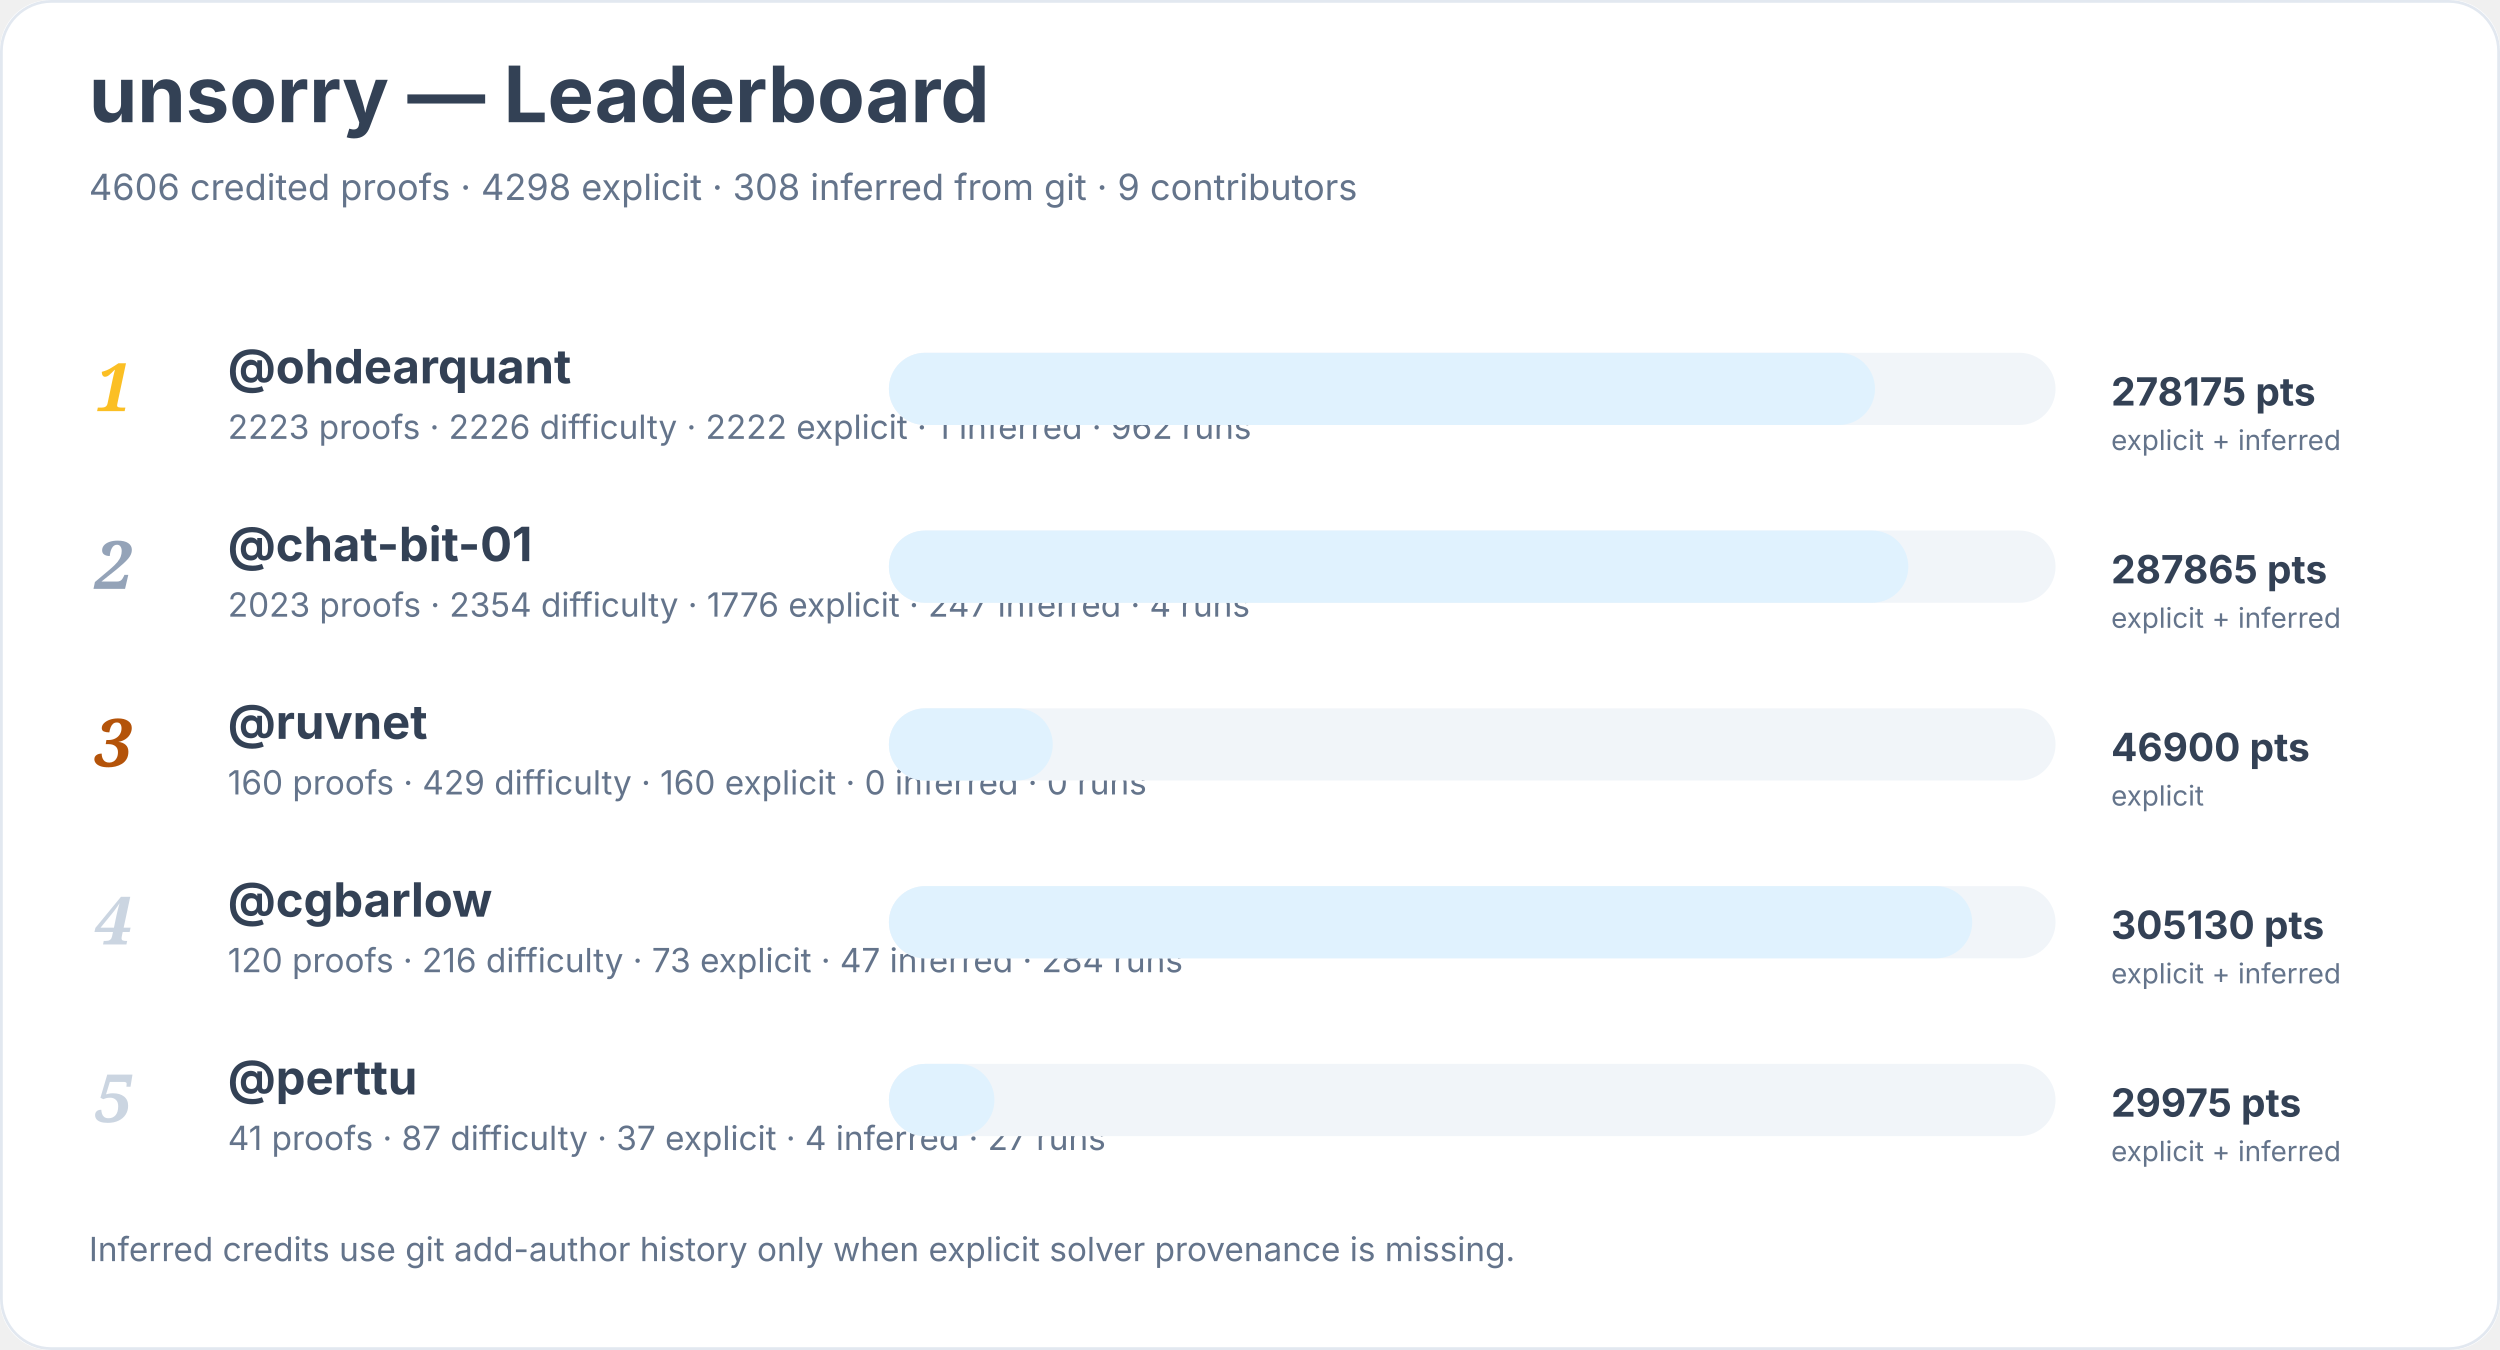
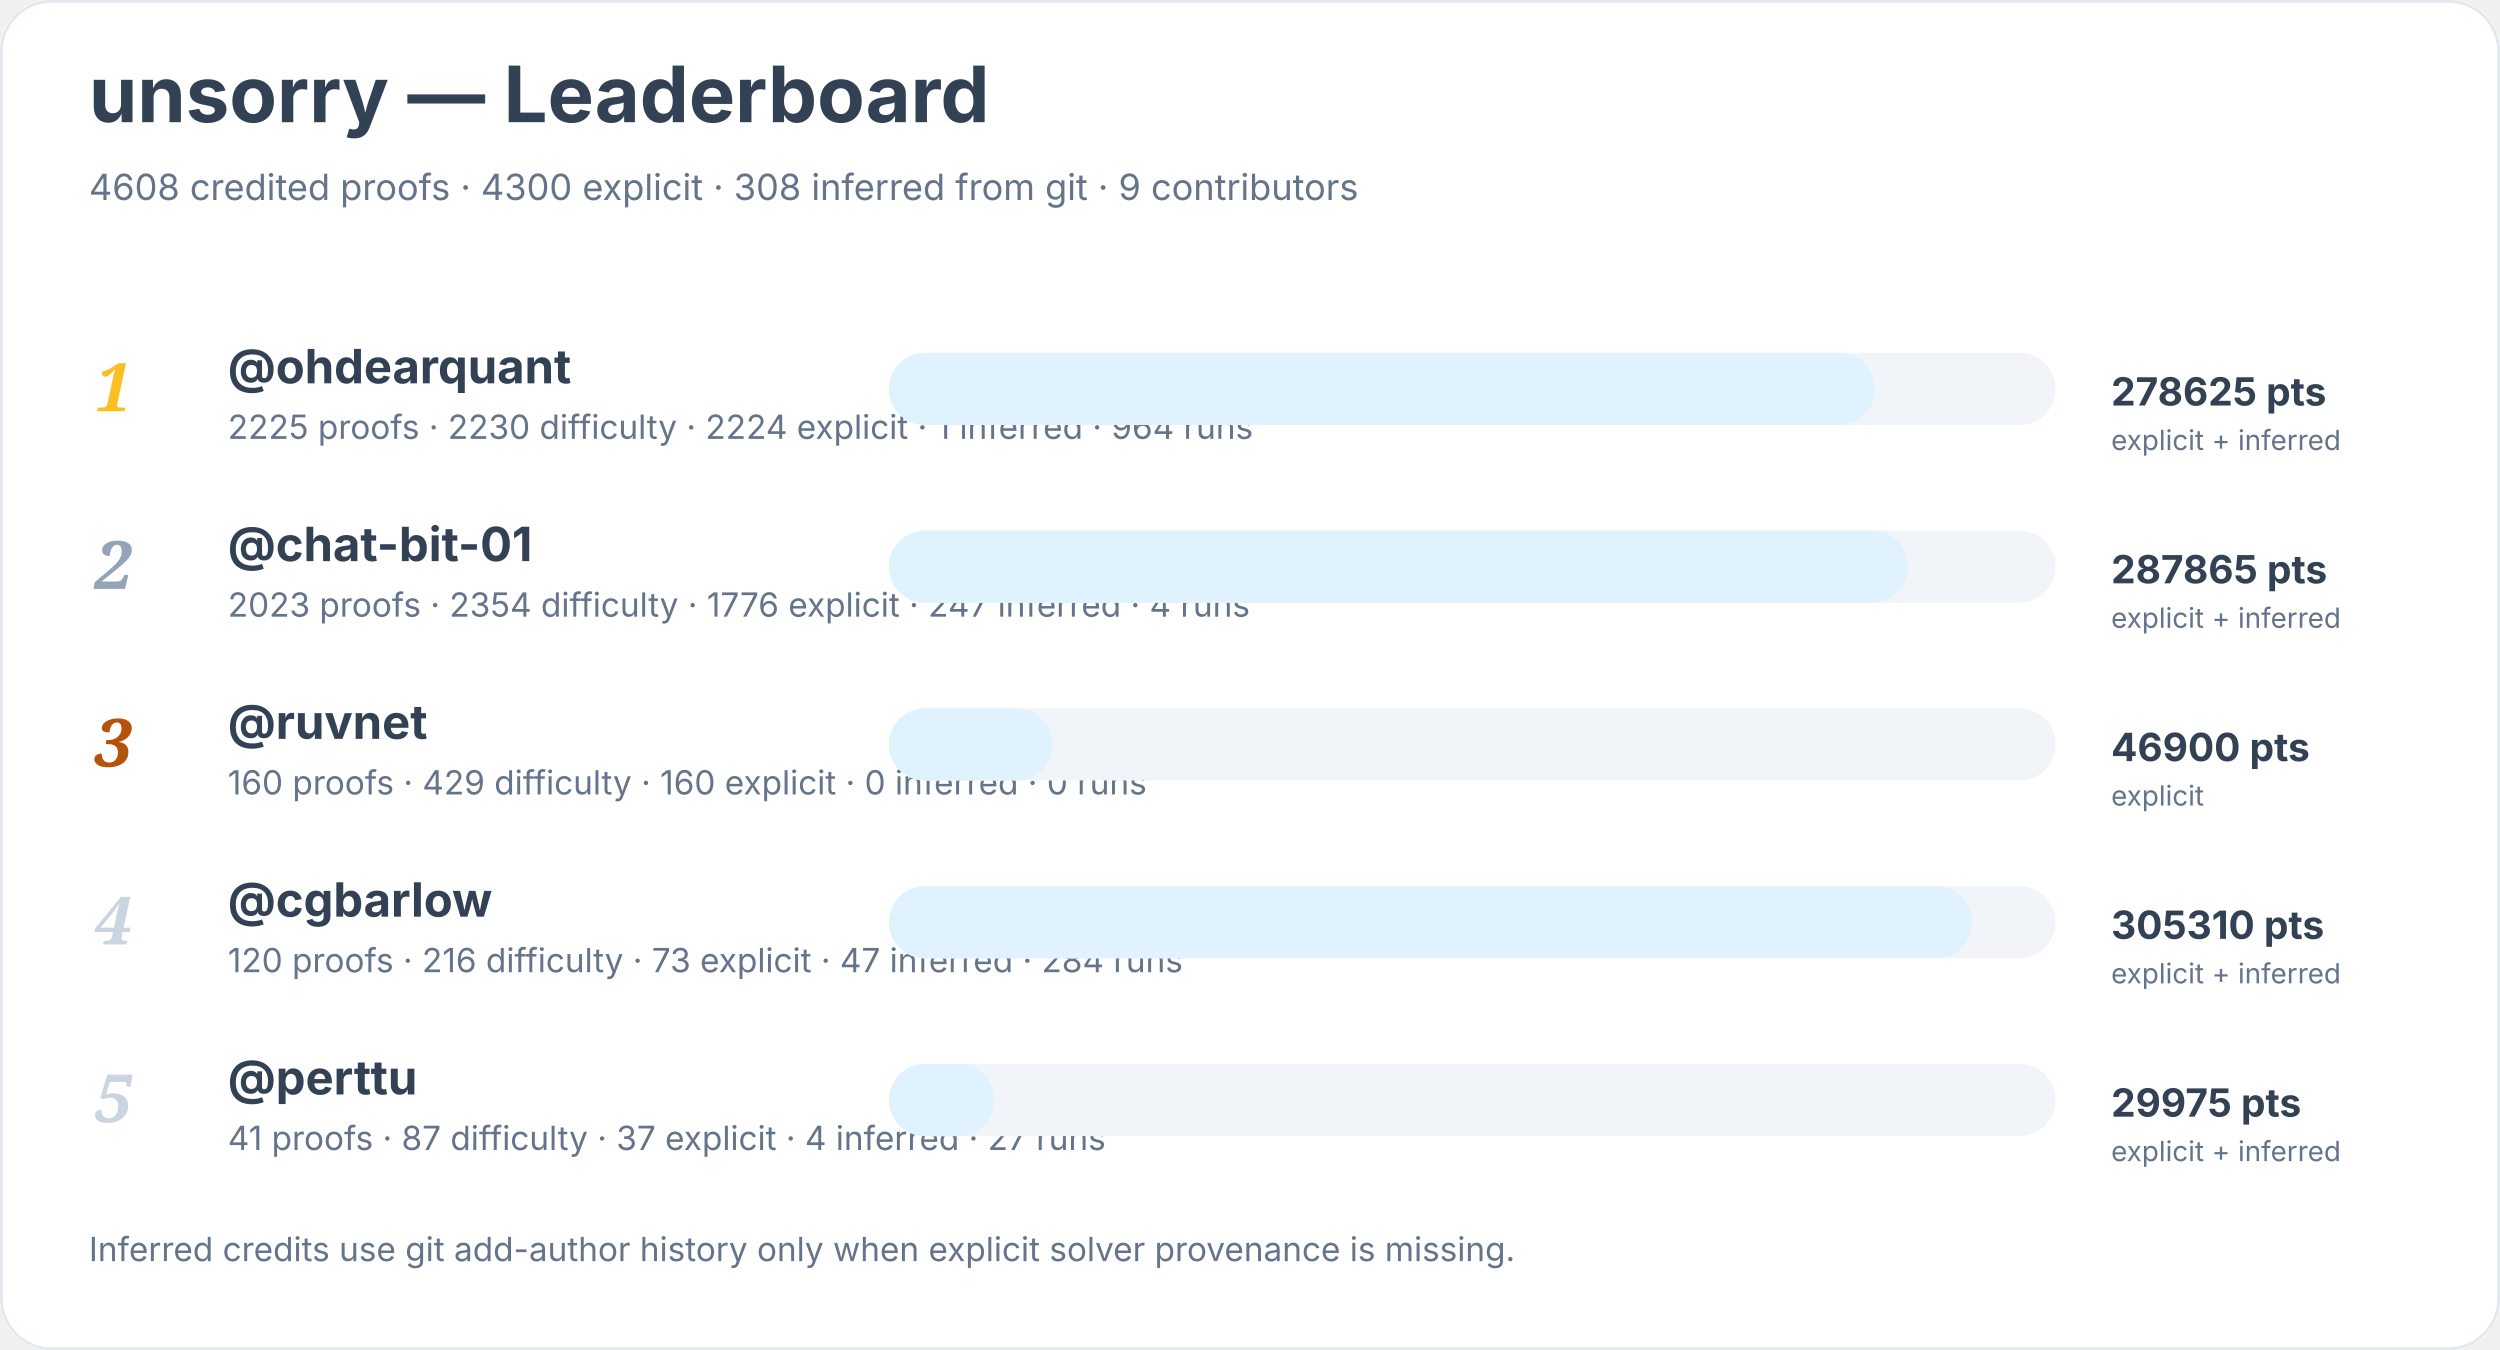
<svg xmlns="http://www.w3.org/2000/svg" width="900" height="486" viewBox="0 0 900 486" role="img" aria-labelledby="title desc">
  <rect width="900" height="100%" rx="18" fill="#ffffff" />
  <rect x="0.5" y="0.5" width="899" height="485" rx="18" fill="none" stroke="#e2e8f0" />
  <text x="32" y="44" font-family="Inter, system-ui, sans-serif" font-size="28" font-weight="700" fill="#334155">unsorry — Leaderboard</text>
-   <text x="32" y="72" font-family="Inter, system-ui, sans-serif" font-size="13" fill="#64748b">4606 credited proofs · 4298 explicit · 308 inferred from git · 9 contributors</text>
+   <text x="32" y="72" font-family="Inter, system-ui, sans-serif" font-size="13" fill="#64748b">4608 credited proofs · 4300 explicit · 308 inferred from git · 9 contributors</text>
  <text x="34" y="148" font-family="Georgia, serif" font-size="24" font-style="italic" font-weight="700" fill="#fbbf24">1</text>
  <a href="https://github.com/ohdearquant">
    <text x="82" y="138" font-family="Inter, system-ui, sans-serif" font-size="17" font-weight="650" fill="#334155">@ohdearquant</text>
  </a>
-   <text x="82" y="158" font-family="Inter, system-ui, sans-serif" font-size="12" fill="#64748b">2223 proofs · 2226 difficulty · 2222 explicit · 1 inferred · 962 runs</text>
+   <text x="82" y="158" font-family="Inter, system-ui, sans-serif" font-size="12" fill="#64748b">2225 proofs · 2230 difficulty · 2224 explicit · 1 inferred · 964 runs</text>
  <rect x="320" y="127" width="420" height="26" rx="13" fill="#f1f5f9" />
  <rect x="320" y="127" width="355" height="26" rx="13" fill="#e0f2fe" />
-   <text x="760" y="146" font-family="Inter, system-ui, sans-serif" font-size="14" font-weight="700" fill="#334155">278175 pts</text>
+   <text x="760" y="146" font-family="Inter, system-ui, sans-serif" font-size="14" font-weight="700" fill="#334155">278625 pts</text>
  <text x="760" y="162" font-family="Inter, system-ui, sans-serif" font-size="10" fill="#64748b">explicit + inferred</text>
  <text x="34" y="212" font-family="Georgia, serif" font-size="24" font-style="italic" font-weight="700" fill="#94a3b8">2</text>
  <a href="https://github.com/chat-bit-01">
    <text x="82" y="202" font-family="Inter, system-ui, sans-serif" font-size="17" font-weight="650" fill="#334155">@chat-bit-01</text>
  </a>
  <text x="82" y="222" font-family="Inter, system-ui, sans-serif" font-size="12" fill="#64748b">2023 proofs · 2354 difficulty · 1776 explicit · 247 inferred · 4 runs</text>
  <rect x="320" y="191" width="420" height="26" rx="13" fill="#f1f5f9" />
  <rect x="320" y="191" width="367" height="26" rx="13" fill="#e0f2fe" />
  <text x="760" y="210" font-family="Inter, system-ui, sans-serif" font-size="14" font-weight="700" fill="#334155">287865 pts</text>
  <text x="760" y="226" font-family="Inter, system-ui, sans-serif" font-size="10" fill="#64748b">explicit + inferred</text>
  <text x="34" y="276" font-family="Georgia, serif" font-size="24" font-style="italic" font-weight="700" fill="#b45309">3</text>
  <a href="https://github.com/ruvnet">
    <text x="82" y="266" font-family="Inter, system-ui, sans-serif" font-size="17" font-weight="650" fill="#334155">@ruvnet</text>
  </a>
  <text x="82" y="286" font-family="Inter, system-ui, sans-serif" font-size="12" fill="#64748b">160 proofs · 429 difficulty · 160 explicit · 0 inferred · 0 runs</text>
  <rect x="320" y="255" width="420" height="26" rx="13" fill="#f1f5f9" />
  <rect x="320" y="255" width="59" height="26" rx="13" fill="#e0f2fe" />
  <text x="760" y="274" font-family="Inter, system-ui, sans-serif" font-size="14" font-weight="700" fill="#334155">46900 pts</text>
  <text x="760" y="290" font-family="Inter, system-ui, sans-serif" font-size="10" fill="#64748b">explicit</text>
  <text x="34" y="340" font-family="Georgia, serif" font-size="24" font-style="italic" font-weight="700" fill="#cbd5e1">4</text>
  <a href="https://github.com/cgbarlow">
    <text x="82" y="330" font-family="Inter, system-ui, sans-serif" font-size="17" font-weight="650" fill="#334155">@cgbarlow</text>
  </a>
  <text x="82" y="350" font-family="Inter, system-ui, sans-serif" font-size="12" fill="#64748b">120 proofs · 216 difficulty · 73 explicit · 47 inferred · 284 runs</text>
  <rect x="320" y="319" width="420" height="26" rx="13" fill="#f1f5f9" />
  <rect x="320" y="319" width="390" height="26" rx="13" fill="#e0f2fe" />
-   <text x="760" y="338" font-family="Inter, system-ui, sans-serif" font-size="14" font-weight="700" fill="#334155">305130 pts</text>
+   <text x="760" y="338" font-family="Inter, system-ui, sans-serif" font-size="14" font-weight="700" fill="#334155">305310 pts</text>
  <text x="760" y="354" font-family="Inter, system-ui, sans-serif" font-size="10" fill="#64748b">explicit + inferred</text>
  <text x="34" y="404" font-family="Georgia, serif" font-size="24" font-style="italic" font-weight="700" fill="#cbd5e1">5</text>
  <a href="https://github.com/perttu">
    <text x="82" y="394" font-family="Inter, system-ui, sans-serif" font-size="17" font-weight="650" fill="#334155">@perttu</text>
  </a>
  <text x="82" y="414" font-family="Inter, system-ui, sans-serif" font-size="12" fill="#64748b">41 proofs · 87 difficulty · 37 explicit · 4 inferred · 27 runs</text>
  <rect x="320" y="383" width="420" height="26" rx="13" fill="#f1f5f9" />
  <rect x="320" y="383" width="38" height="26" rx="13" fill="#e0f2fe" />
  <text x="760" y="402" font-family="Inter, system-ui, sans-serif" font-size="14" font-weight="700" fill="#334155">29975 pts</text>
  <text x="760" y="418" font-family="Inter, system-ui, sans-serif" font-size="10" fill="#64748b">explicit + inferred</text>
  <text x="32" y="454" font-family="Inter, system-ui, sans-serif" font-size="12" fill="#64748b">Inferred credits use git add-author history only when explicit solver provenance is missing.</text>
</svg>
